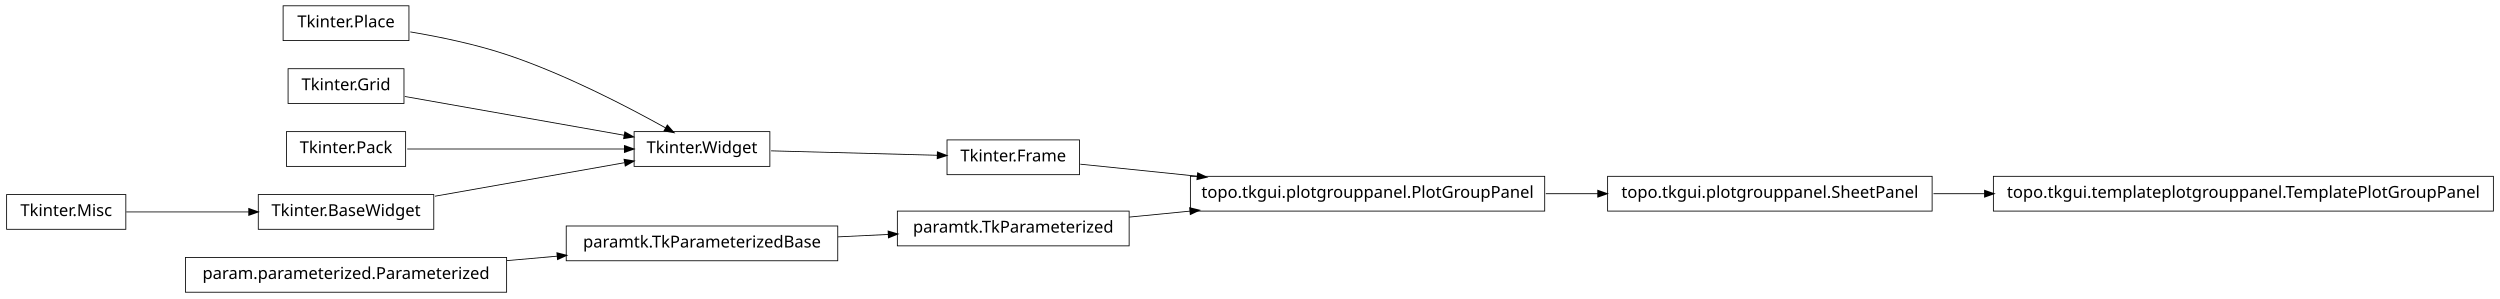
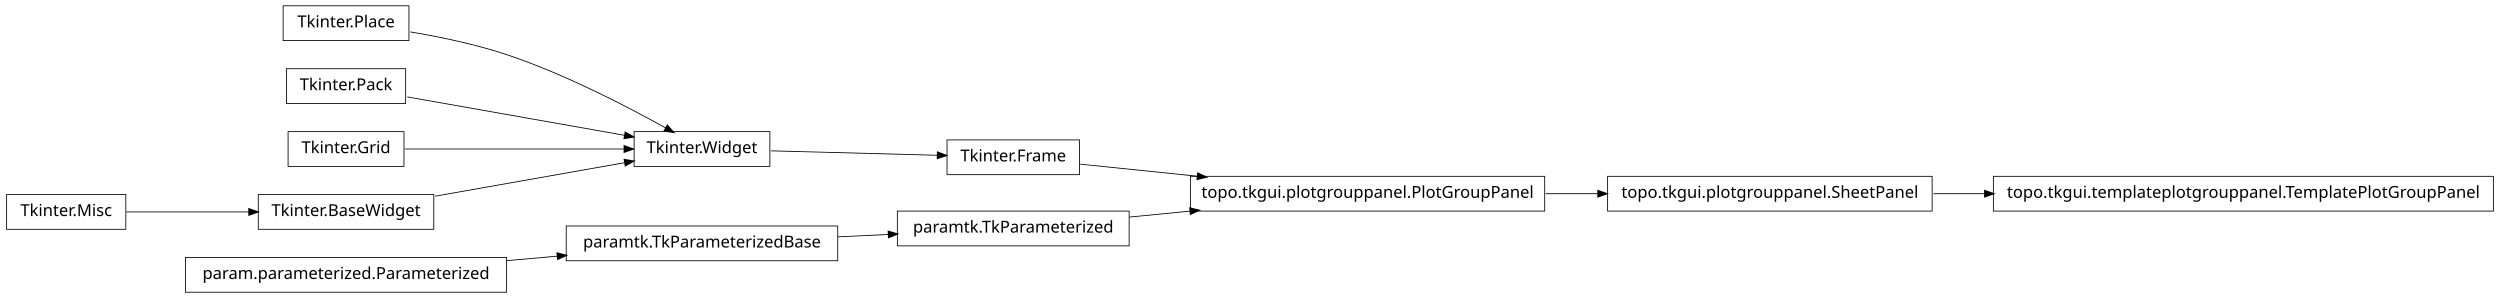
<svg xmlns="http://www.w3.org/2000/svg" width="1510pt" height="180pt" viewBox="0.00 0.00 1510.00 180.00">
  <g id="graph1" class="graph" transform="scale(1 1) rotate(0) translate(4 176)">
    <polygon fill="white" stroke="white" points="-4,5 -4,-176 1507,-176 1507,5 -4,5" />
    <g id="node1" class="node">
      <polygon fill="none" stroke="black" stroke-width="0.5" points="678,-48.5 538,-48.5 538,-27.5 678,-27.5 678,-48.5" />
      <text text-anchor="middle" x="608" y="-35.5" font-family="Vera" font-size="10.00">paramtk.TkParameterized</text>
    </g>
-     <g id="node10" class="node">
+     <g id="node7" class="node">
      <polygon fill="none" stroke="black" stroke-width="0.5" points="929,-69.5 715,-69.5 715,-48.5 929,-48.5 929,-69.5" />
      <text text-anchor="middle" x="822" y="-56.5" font-family="Vera" font-size="10.00">topo.tkgui.plotgrouppanel.PlotGroupPanel</text>
    </g>
-     <g id="edge10" class="edge">
+     <g id="edge6" class="edge">
      <path fill="none" stroke="black" stroke-width="0.5" d="M678.072,-44.876C689.909,-46.038 702.434,-47.267 714.959,-48.496" />
      <polygon fill="black" stroke="black" points="714.798,-50.239 719.945,-48.985 715.14,-46.755 714.798,-50.239" />
    </g>
    <g id="node2" class="node">
      <polygon fill="none" stroke="black" stroke-width="0.5" points="502,-39.5 338,-39.5 338,-18.5 502,-18.5 502,-39.5" />
      <text text-anchor="middle" x="420" y="-26.5" font-family="Vera" font-size="10.00">paramtk.TkParameterizedBase</text>
    </g>
    <g id="edge2" class="edge">
      <path fill="none" stroke="black" stroke-width="0.5" d="M502.186,-32.934C512.283,-33.418 522.564,-33.91 532.554,-34.388" />
      <polygon fill="black" stroke="black" points="532.671,-36.146 537.749,-34.637 532.839,-32.65 532.671,-36.146" />
    </g>
    <g id="node4" class="node">
      <polygon fill="none" stroke="black" stroke-width="0.5" points="648,-91.5 568,-91.5 568,-70.5 648,-70.5 648,-91.5" />
      <text text-anchor="middle" x="608" y="-78.5" font-family="Vera" font-size="10.00">Tkinter.Frame</text>
    </g>
-     <g id="edge12" class="edge">
+     <g id="edge8" class="edge">
      <path fill="none" stroke="black" stroke-width="0.5" d="M648.503,-76.836C668.724,-74.757 694.194,-72.139 719.344,-69.553" />
      <polygon fill="black" stroke="black" points="719.573,-71.289 724.368,-69.037 719.215,-67.808 719.573,-71.289" />
    </g>
    <g id="node5" class="node">
      <polygon fill="none" stroke="black" stroke-width="0.5" points="461,-96.5 379,-96.5 379,-75.5 461,-75.5 461,-96.5" />
      <text text-anchor="middle" x="420" y="-83.5" font-family="Vera" font-size="10.00">Tkinter.Widget</text>
    </g>
    <g id="edge4" class="edge">
      <path fill="none" stroke="black" stroke-width="0.5" d="M461.723,-84.89C491.481,-84.099 531.488,-83.035 562.14,-82.22" />
      <polygon fill="black" stroke="black" points="562.411,-83.963 567.362,-82.081 562.318,-80.464 562.411,-83.963" />
    </g>
-     <g id="node7" class="node">
-       <polygon fill="none" stroke="black" stroke-width="0.5" points="1502,-69.5 1200,-69.5 1200,-48.5 1502,-48.5 1502,-69.5" />
-       <text text-anchor="middle" x="1351" y="-56.5" font-family="Vera" font-size="10.00">topo.tkgui.templateplotgrouppanel.TemplatePlotGroupPanel</text>
-     </g>
-     <g id="node8" class="node">
+     <g id="node12" class="node">
      <polygon fill="none" stroke="black" stroke-width="0.5" points="1163,-69.5 967,-69.5 967,-48.5 1163,-48.5 1163,-69.5" />
      <text text-anchor="middle" x="1065" y="-56.5" font-family="Vera" font-size="10.00">topo.tkgui.plotgrouppanel.SheetPanel</text>
    </g>
-     <g id="edge6" class="edge">
-       <path fill="none" stroke="black" stroke-width="0.5" d="M1163.83,-59C1173.89,-59 1184.27,-59 1194.75,-59" />
-       <polygon fill="black" stroke="black" points="1194.9,-60.75 1199.9,-59 1194.9,-57.25 1194.9,-60.75" />
-     </g>
-     <g id="edge8" class="edge">
+     <g id="edge12" class="edge">
      <path fill="none" stroke="black" stroke-width="0.5" d="M929.645,-59C940.118,-59 950.73,-59 961.165,-59" />
      <polygon fill="black" stroke="black" points="961.272,-60.75 966.272,-59 961.272,-57.25 961.272,-60.75" />
    </g>
-     <g id="node14" class="node">
+     <g id="node10" class="node">
      <polygon fill="none" stroke="black" stroke-width="0.5" points="243,-172.5 167,-172.5 167,-151.5 243,-151.5 243,-172.5" />
      <text text-anchor="middle" x="205" y="-159.5" font-family="Vera" font-size="10.00">Tkinter.Place</text>
    </g>
    <g id="edge22" class="edge">
      <path fill="none" stroke="black" stroke-width="0.5" d="M243.825,-156.736C261.802,-153.708 283.278,-149.24 302,-143 337.006,-131.333 375.019,-111.57 398.178,-98.653" />
      <polygon fill="black" stroke="black" points="399.105,-100.14 402.607,-96.165 397.39,-97.088 399.105,-100.14" />
    </g>
-     <g id="node15" class="node">
+     <g id="node11" class="node">
+       <polygon fill="none" stroke="black" stroke-width="0.5" points="1502,-69.5 1200,-69.5 1200,-48.5 1502,-48.5 1502,-69.5" />
+       <text text-anchor="middle" x="1351" y="-56.5" font-family="Vera" font-size="10.00">topo.tkgui.templateplotgrouppanel.TemplatePlotGroupPanel</text>
+     </g>
+     <g id="edge10" class="edge">
+       <path fill="none" stroke="black" stroke-width="0.5" d="M1163.83,-59C1173.89,-59 1184.27,-59 1194.75,-59" />
+       <polygon fill="black" stroke="black" points="1194.9,-60.75 1199.9,-59 1194.9,-57.25 1194.9,-60.75" />
+     </g>
+     <g id="node14" class="node">
+       <polygon fill="none" stroke="black" stroke-width="0.5" points="241,-134.5 169,-134.5 169,-113.5 241,-113.5 241,-134.5" />
+       <text text-anchor="middle" x="205" y="-121.5" font-family="Vera" font-size="10.00">Tkinter.Pack</text>
+     </g>
+     <g id="edge20" class="edge">
+       <path fill="none" stroke="black" stroke-width="0.5" d="M241.96,-117.468C278.269,-111.05 333.801,-101.235 373.179,-94.275" />
+       <polygon fill="black" stroke="black" points="373.764,-95.949 378.383,-93.356 373.154,-92.503 373.764,-95.949" />
+     </g>
+     <g id="node16" class="node">
      <polygon fill="none" stroke="black" stroke-width="0.5" points="302,-20.5 108,-20.5 108,0.5 302,0.5 302,-20.5" />
      <text text-anchor="middle" x="205" y="-7.5" font-family="Vera" font-size="10.00">param.parameterized.Parameterized</text>
    </g>
    <g id="edge14" class="edge">
      <path fill="none" stroke="black" stroke-width="0.5" d="M302.121,-18.583C312.261,-19.479 322.525,-20.386 332.548,-21.272" />
      <polygon fill="black" stroke="black" points="332.631,-23.036 337.766,-21.733 332.939,-19.549 332.631,-23.036" />
    </g>
-     <g id="node17" class="node">
-       <polygon fill="none" stroke="black" stroke-width="0.5" points="240,-134.5 170,-134.5 170,-113.5 240,-113.5 240,-134.5" />
-       <text text-anchor="middle" x="205" y="-121.5" font-family="Vera" font-size="10.00">Tkinter.Grid</text>
+     <g id="node18" class="node">
+       <polygon fill="none" stroke="black" stroke-width="0.5" points="240,-96.5 170,-96.5 170,-75.5 240,-75.5 240,-96.5" />
+       <text text-anchor="middle" x="205" y="-83.5" font-family="Vera" font-size="10.00">Tkinter.Grid</text>
    </g>
    <g id="edge24" class="edge">
-       <path fill="none" stroke="black" stroke-width="0.5" d="M240.503,-117.725C276.687,-111.33 333.012,-101.375 372.905,-94.324" />
-       <polygon fill="black" stroke="black" points="373.556,-95.986 378.175,-93.392 372.947,-92.539 373.556,-95.986" />
-     </g>
-     <g id="node18" class="node">
-       <polygon fill="none" stroke="black" stroke-width="0.5" points="241,-96.5 169,-96.5 169,-75.5 241,-75.5 241,-96.5" />
-       <text text-anchor="middle" x="205" y="-83.5" font-family="Vera" font-size="10.00">Tkinter.Pack</text>
-     </g>
-     <g id="edge20" class="edge">
-       <path fill="none" stroke="black" stroke-width="0.5" d="M241.96,-86C278.269,-86 333.801,-86 373.179,-86" />
-       <polygon fill="black" stroke="black" points="373.383,-87.75 378.383,-86 373.383,-84.25 373.383,-87.75" />
+       <path fill="none" stroke="black" stroke-width="0.5" d="M240.503,-86C276.687,-86 333.012,-86 372.905,-86" />
+       <polygon fill="black" stroke="black" points="373.175,-87.75 378.175,-86 373.175,-84.25 373.175,-87.75" />
    </g>
    <g id="node19" class="node">
      <polygon fill="none" stroke="black" stroke-width="0.5" points="72,-58.5 2.84217e-14,-58.5 0,-37.5 72,-37.5 72,-58.5" />
      <text text-anchor="middle" x="36" y="-45.5" font-family="Vera" font-size="10.00">Tkinter.Misc</text>
    </g>
    <g id="node20" class="node">
      <polygon fill="none" stroke="black" stroke-width="0.5" points="258,-58.5 152,-58.5 152,-37.5 258,-37.5 258,-58.5" />
      <text text-anchor="middle" x="205" y="-45.5" font-family="Vera" font-size="10.00">Tkinter.BaseWidget</text>
    </g>
    <g id="edge16" class="edge">
      <path fill="none" stroke="black" stroke-width="0.5" d="M72.255,-48C93.805,-48 121.651,-48 146.27,-48" />
      <polygon fill="black" stroke="black" points="146.471,-49.75 151.471,-48 146.471,-46.25 146.471,-49.75" />
    </g>
    <g id="edge18" class="edge">
      <path fill="none" stroke="black" stroke-width="0.5" d="M258.699,-57.491C293.881,-63.709 339.423,-71.758 373.138,-77.717" />
      <polygon fill="black" stroke="black" points="373.216,-79.508 378.444,-78.655 373.825,-76.062 373.216,-79.508" />
    </g>
  </g>
</svg>
